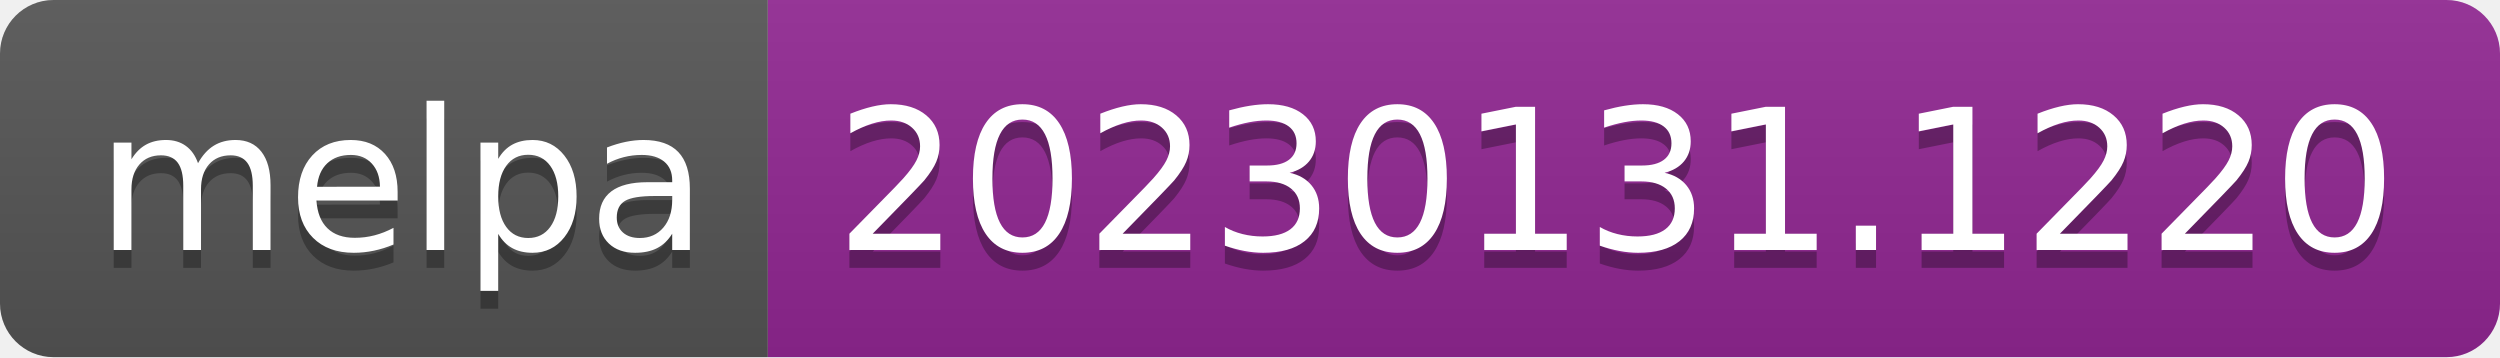
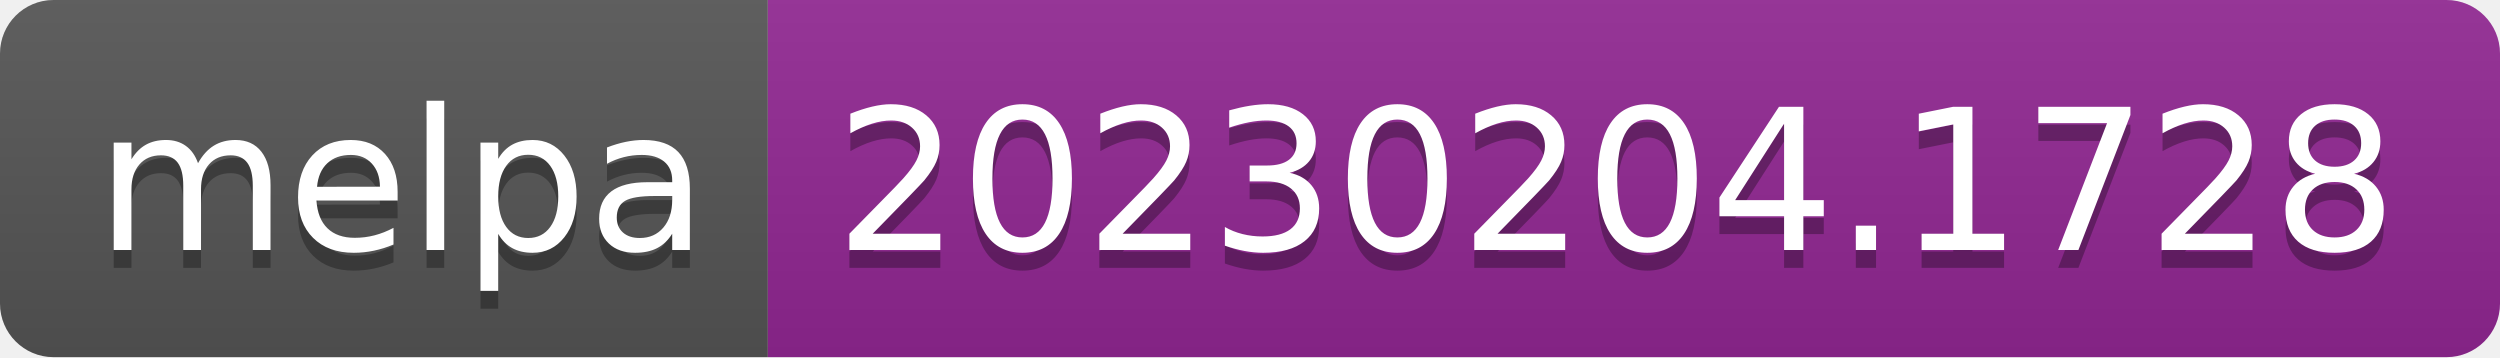
- <svg xmlns="http://www.w3.org/2000/svg" width="140" height="20" role="img" aria-label="melpa: 20230131.1220">
+ <svg xmlns="http://www.w3.org/2000/svg" width="140" height="20" role="img" aria-label="melpa: 20230204.1728">
  <linearGradient id="s" x2="0" y2="100%">
    <stop offset="0" stop-color="#bbb" stop-opacity=".1" />
    <stop offset="1" stop-opacity=".1" />
  </linearGradient>
  <clipPath id="r">
    <rect width="140" height="20" rx="3" fill="#fff" />
  </clipPath>
  <g clip-path="url(#r)">
    <rect width="43" height="20" fill="#555" />
    <rect x="43" width="97" height="20" fill="#922793" />
    <rect width="140" height="20" fill="url(#s)" />
  </g>
  <g fill="#fff" text-anchor="middle" font-family="Verdana,Geneva,DejaVu Sans,sans-serif" text-rendering="geometricPrecision" font-size="110">
    <text aria-hidden="true" x="225" y="150" fill="#010101" fill-opacity=".3" transform="scale(.1)" textLength="330">melpa</text>
    <text x="225" y="140" transform="scale(.1)" fill="#fff" textLength="330">melpa</text>
-     <text aria-hidden="true" x="905" y="150" fill="#010101" fill-opacity=".3" transform="scale(.1)" textLength="870">20230131.1220</text>
-     <text x="905" y="140" transform="scale(.1)" fill="#fff" textLength="870">20230131.1220</text>
+     <text aria-hidden="true" x="905" y="150" fill="#010101" fill-opacity=".3" transform="scale(.1)" textLength="870">20230204.1728</text>
+     <text x="905" y="140" transform="scale(.1)" fill="#fff" textLength="870">20230204.1728</text>
  </g>
</svg>
